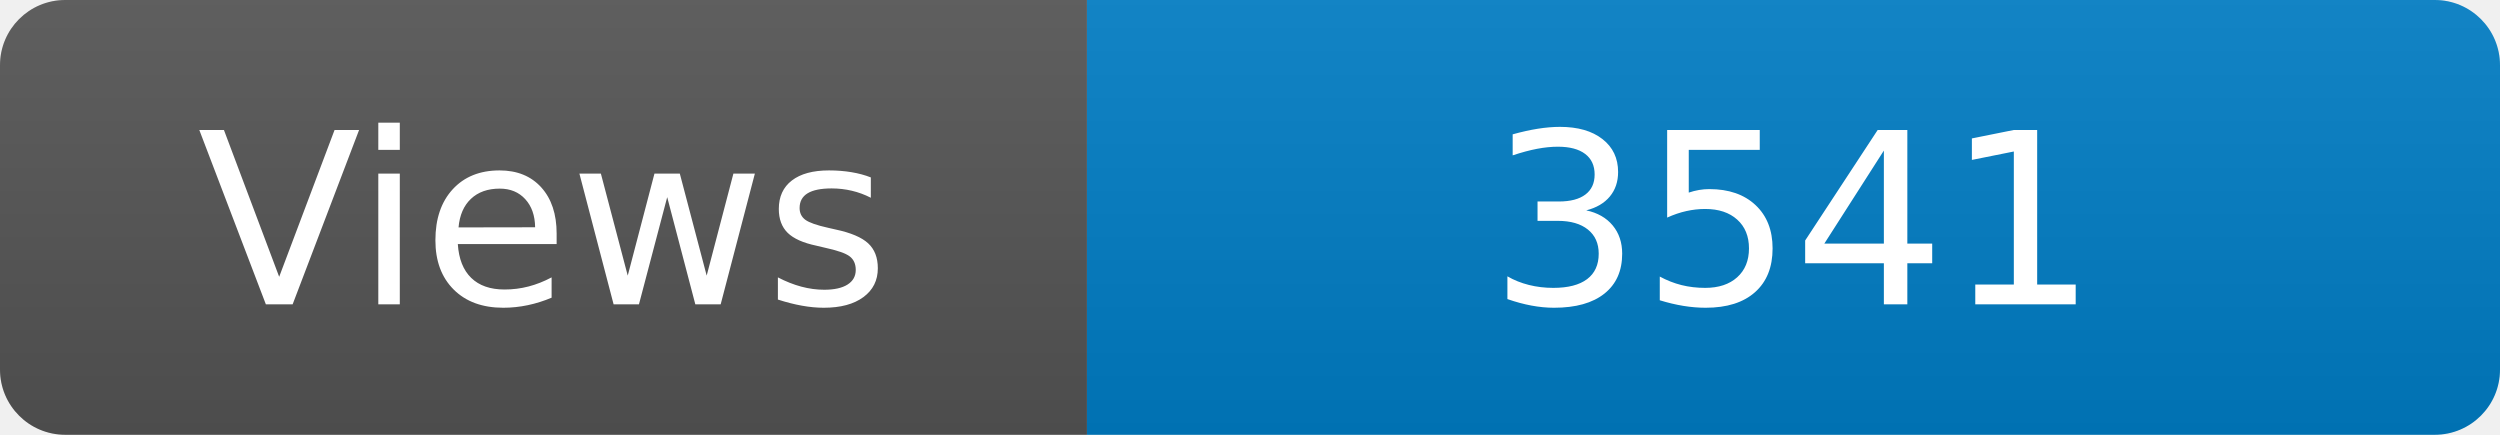
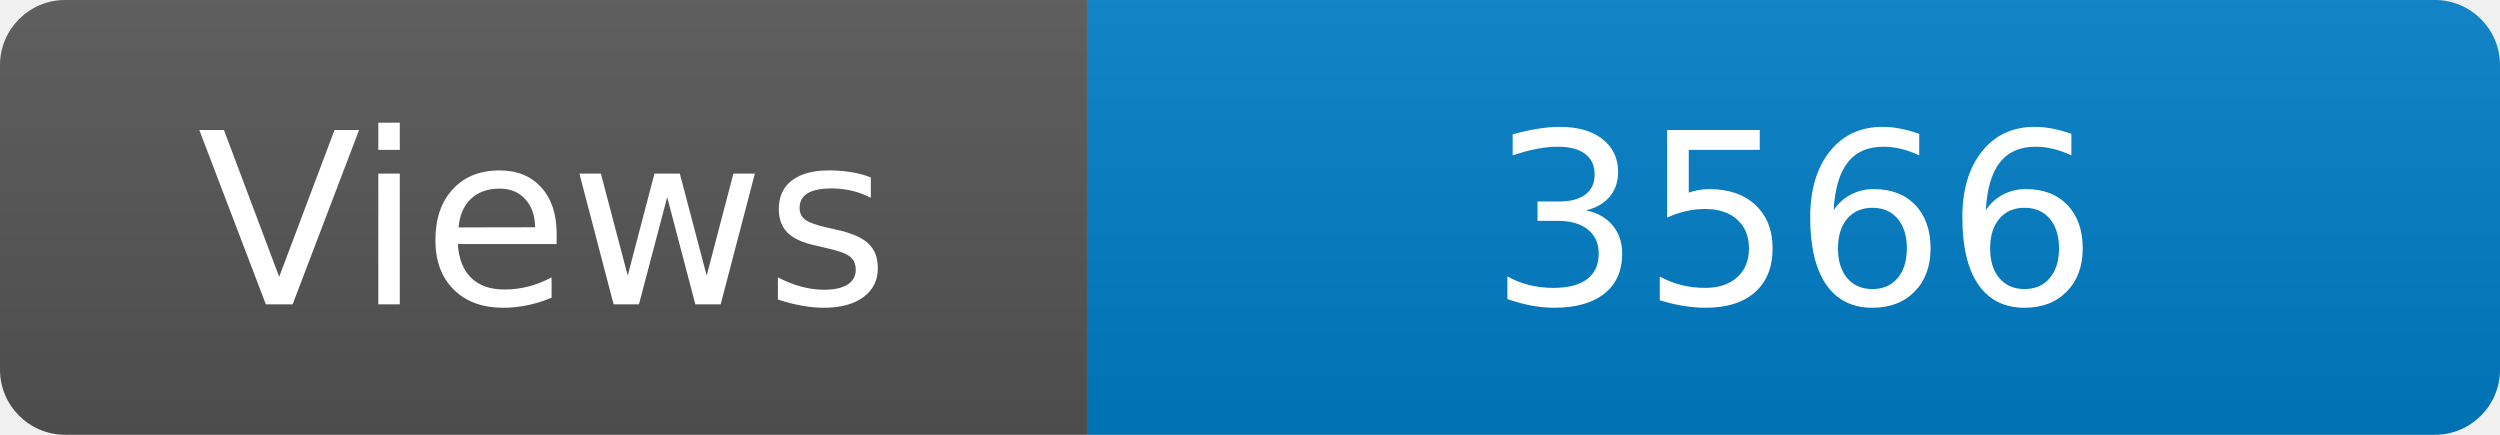
<svg xmlns="http://www.w3.org/2000/svg" width="115" height="20" role="img" aria-label="Maintained?: yes">
  <linearGradient id="s" x2="0" y2="100%">
    <stop offset="0" stop-color="#bbb" stop-opacity=".1" />
    <stop offset="1" stop-opacity=".1" />
  </linearGradient>
  <clipPath id="r">
    <rect width="115" height="20" rx="3" fill="#fff" />
  </clipPath>
  <g clip-path="url(#r)">
    <rect width="50" height="20" fill="#555" />
    <rect x="50" width="160" height="20" fill="#007ec6" />
    <rect width="115" height="20" fill="url(#s)" />
  </g>
  <g fill="#fff" text-anchor="middle" font-family="Verdana,Geneva,DejaVu Sans,sans-serif" font-size="110">
    <text x="250" y="140" transform="scale(.1)" fill="#fff">Views</text>
-     <text x="825" y="140" transform="scale(.1)" fill="#fff">3541</text>
+     <text x="825" y="140" transform="scale(.1)" fill="#fff">3566</text>
  </g>
</svg>
